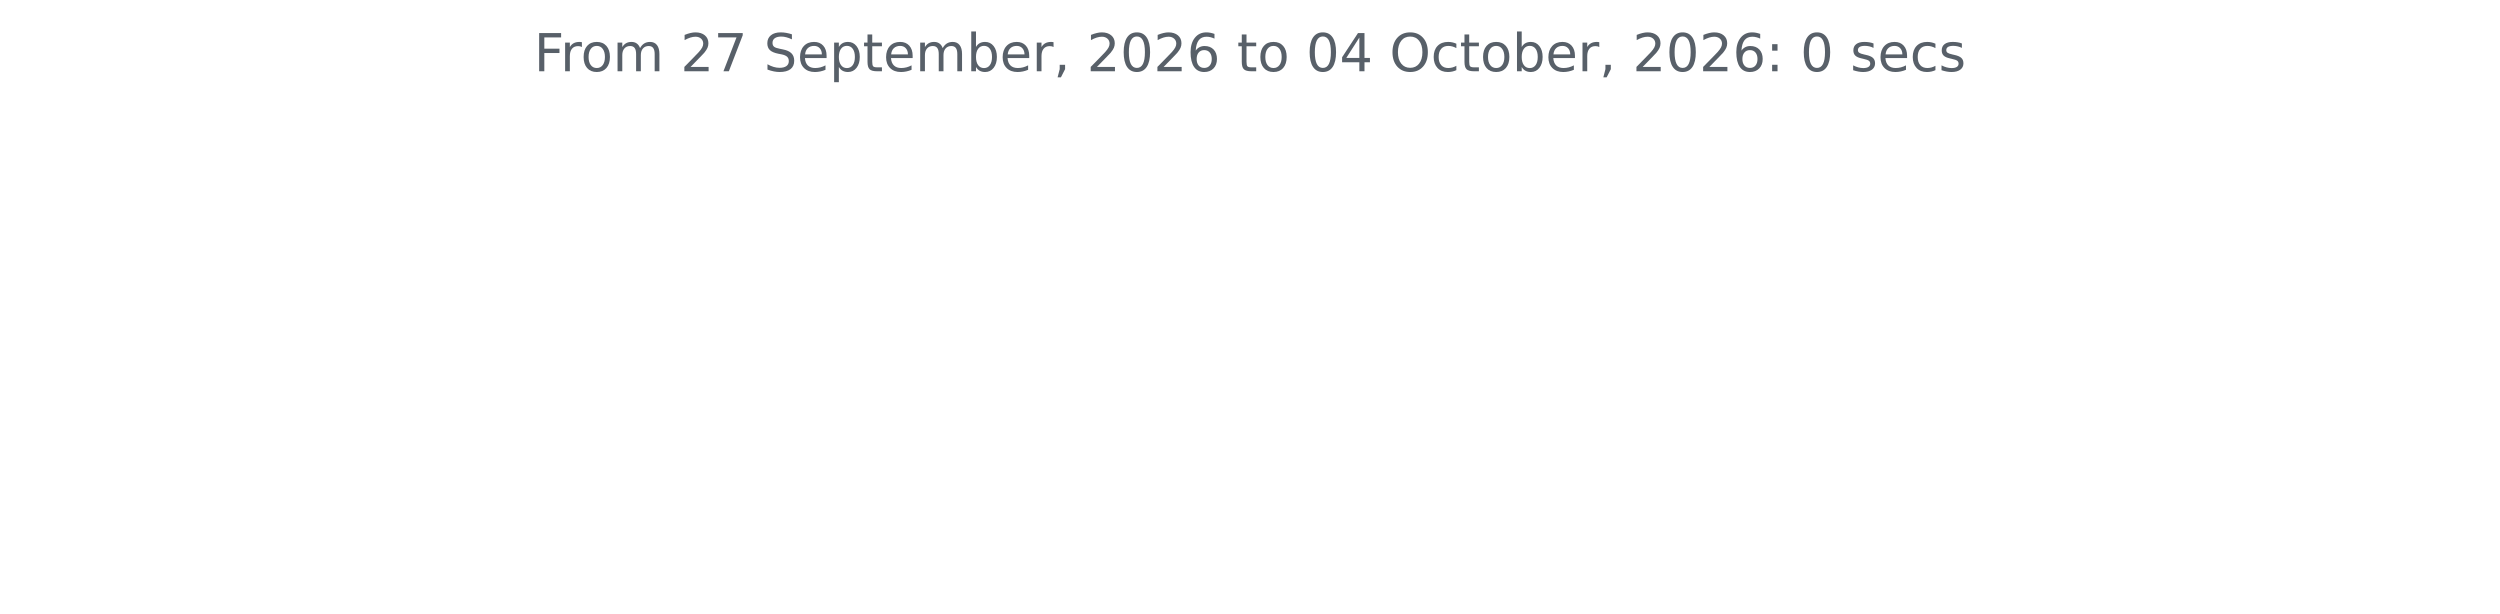
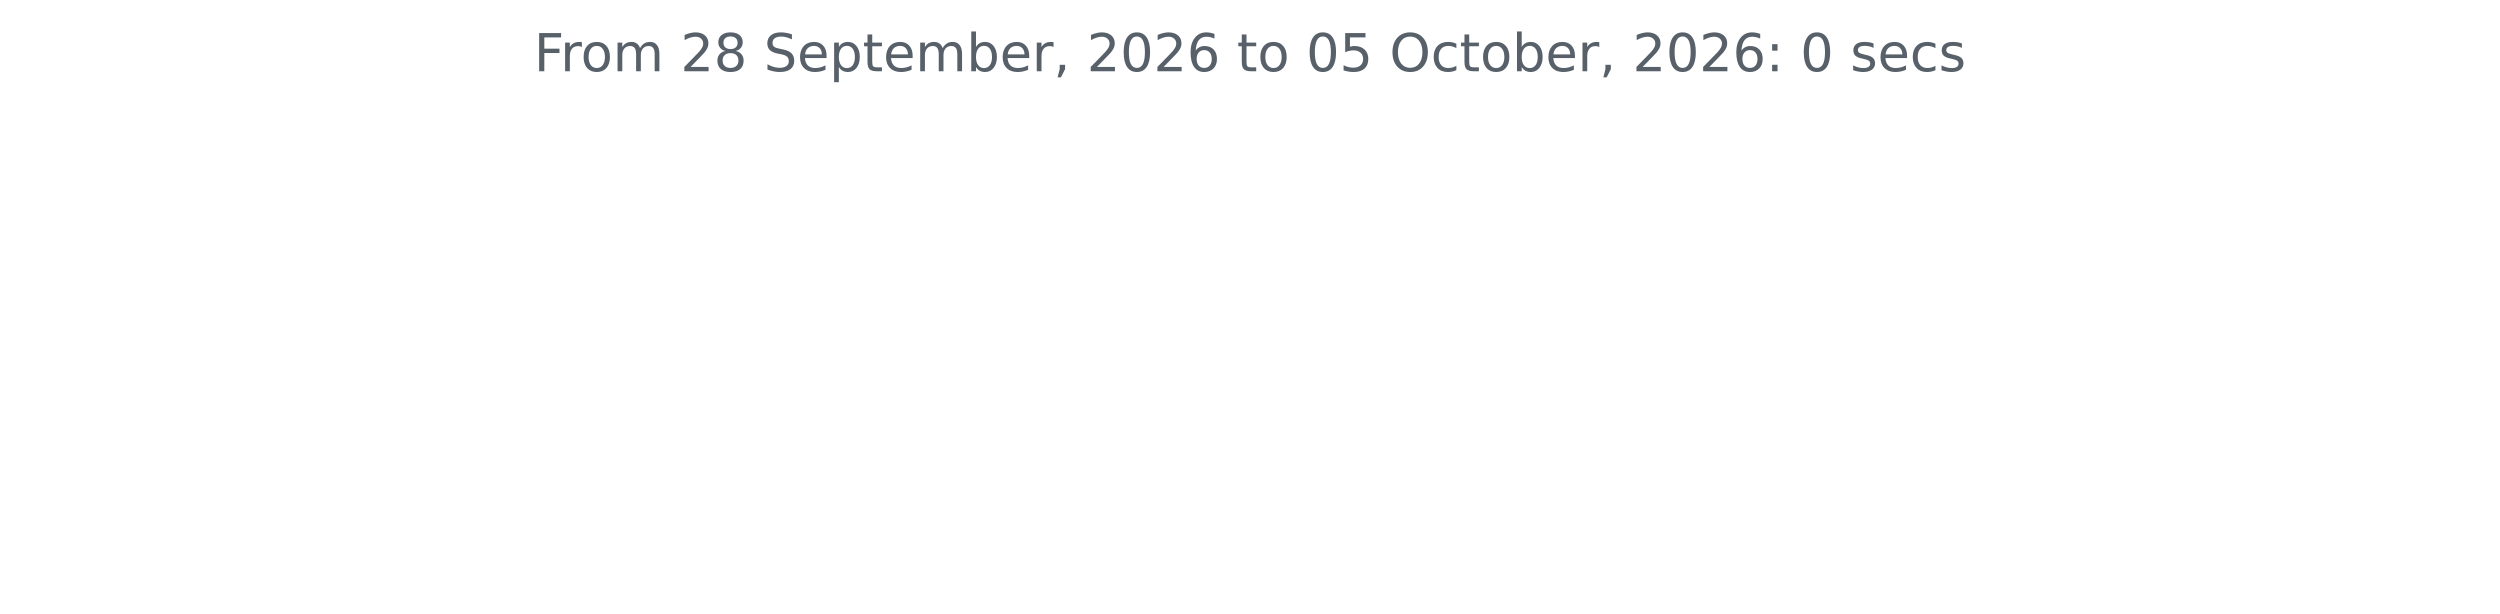
<svg xmlns="http://www.w3.org/2000/svg" xmlns:xlink="http://www.w3.org/1999/xlink" width="572.4pt" height="140.398pt" viewBox="0 0 572.4 140.398" version="1.1">
  <defs>
    <style type="text/css">*{stroke-linejoin: round; stroke-linecap: butt}</style>
  </defs>
  <g id="figure_1">
    <g id="patch_1">
      <path d="M 0 140.398  L 572.4 140.398  L 572.4 0  L 0 0  L 0 140.398  z " style="fill: none" />
    </g>
    <g id="axes_1">
      <g id="matplotlib.axis_1" />
      <g id="matplotlib.axis_2" />
      <g id="text_1">
        <g style="fill: #586069" transform="translate(122.2678 16.31812) scale(0.12 -0.12)">
          <defs>
            <path id="DejaVuSans-46" d="M 628 4666  L 3309 4666  L 3309 4134  L 1259 4134  L 1259 2759  L 3109 2759  L 3109 2228  L 1259 2228  L 1259 0  L 628 0  L 628 4666  z " transform="scale(0.015625)" />
            <path id="DejaVuSans-72" d="M 2631 2963  Q 2534 3019 2420 3045  Q 2306 3072 2169 3072  Q 1681 3072 1420 2755  Q 1159 2438 1159 1844  L 1159 0  L 581 0  L 581 3500  L 1159 3500  L 1159 2956  Q 1341 3275 1631 3429  Q 1922 3584 2338 3584  Q 2397 3584 2469 3576  Q 2541 3569 2628 3553  L 2631 2963  z " transform="scale(0.015625)" />
            <path id="DejaVuSans-6f" d="M 1959 3097  Q 1497 3097 1228 2736  Q 959 2375 959 1747  Q 959 1119 1226 758  Q 1494 397 1959 397  Q 2419 397 2687 759  Q 2956 1122 2956 1747  Q 2956 2369 2687 2733  Q 2419 3097 1959 3097  z M 1959 3584  Q 2709 3584 3137 3096  Q 3566 2609 3566 1747  Q 3566 888 3137 398  Q 2709 -91 1959 -91  Q 1206 -91 779 398  Q 353 888 353 1747  Q 353 2609 779 3096  Q 1206 3584 1959 3584  z " transform="scale(0.015625)" />
            <path id="DejaVuSans-6d" d="M 3328 2828  Q 3544 3216 3844 3400  Q 4144 3584 4550 3584  Q 5097 3584 5394 3201  Q 5691 2819 5691 2113  L 5691 0  L 5113 0  L 5113 2094  Q 5113 2597 4934 2840  Q 4756 3084 4391 3084  Q 3944 3084 3684 2787  Q 3425 2491 3425 1978  L 3425 0  L 2847 0  L 2847 2094  Q 2847 2600 2669 2842  Q 2491 3084 2119 3084  Q 1678 3084 1418 2786  Q 1159 2488 1159 1978  L 1159 0  L 581 0  L 581 3500  L 1159 3500  L 1159 2956  Q 1356 3278 1631 3431  Q 1906 3584 2284 3584  Q 2666 3584 2933 3390  Q 3200 3197 3328 2828  z " transform="scale(0.015625)" />
            <path id="DejaVuSans-20" transform="scale(0.015625)" />
            <path id="DejaVuSans-32" d="M 1228 531  L 3431 531  L 3431 0  L 469 0  L 469 531  Q 828 903 1448 1529  Q 2069 2156 2228 2338  Q 2531 2678 2651 2914  Q 2772 3150 2772 3378  Q 2772 3750 2511 3984  Q 2250 4219 1831 4219  Q 1534 4219 1204 4116  Q 875 4013 500 3803  L 500 4441  Q 881 4594 1212 4672  Q 1544 4750 1819 4750  Q 2544 4750 2975 4387  Q 3406 4025 3406 3419  Q 3406 3131 3298 2873  Q 3191 2616 2906 2266  Q 2828 2175 2409 1742  Q 1991 1309 1228 531  z " transform="scale(0.015625)" />
-             <path id="DejaVuSans-37" d="M 525 4666  L 3525 4666  L 3525 4397  L 1831 0  L 1172 0  L 2766 4134  L 525 4134  L 525 4666  z " transform="scale(0.015625)" />
+             <path id="DejaVuSans-38" d="M 2034 2216  Q 1584 2216 1326 1975  Q 1069 1734 1069 1313  Q 1069 891 1326 650  Q 1584 409 2034 409  Q 2484 409 2743 651  Q 3003 894 3003 1313  Q 3003 1734 2745 1975  Q 2488 2216 2034 2216  z M 1403 2484  Q 997 2584 770 2862  Q 544 3141 544 3541  Q 544 4100 942 4425  Q 1341 4750 2034 4750  Q 2731 4750 3128 4425  Q 3525 4100 3525 3541  Q 3525 3141 3298 2862  Q 3072 2584 2669 2484  Q 3125 2378 3379 2068  Q 3634 1759 3634 1313  Q 3634 634 3220 271  Q 2806 -91 2034 -91  Q 1263 -91 848 271  Q 434 634 434 1313  Q 434 1759 690 2068  Q 947 2378 1403 2484  z M 1172 3481  Q 1172 3119 1398 2916  Q 1625 2713 2034 2713  Q 2441 2713 2670 2916  Q 2900 3119 2900 3481  Q 2900 3844 2670 4047  Q 2441 4250 2034 4250  Q 1625 4250 1398 4047  Q 1172 3844 1172 3481  z " transform="scale(0.015625)" />
            <path id="DejaVuSans-53" d="M 3425 4513  L 3425 3897  Q 3066 4069 2747 4153  Q 2428 4238 2131 4238  Q 1616 4238 1336 4038  Q 1056 3838 1056 3469  Q 1056 3159 1242 3001  Q 1428 2844 1947 2747  L 2328 2669  Q 3034 2534 3370 2195  Q 3706 1856 3706 1288  Q 3706 609 3251 259  Q 2797 -91 1919 -91  Q 1588 -91 1214 -16  Q 841 59 441 206  L 441 856  Q 825 641 1194 531  Q 1563 422 1919 422  Q 2459 422 2753 634  Q 3047 847 3047 1241  Q 3047 1584 2836 1778  Q 2625 1972 2144 2069  L 1759 2144  Q 1053 2284 737 2584  Q 422 2884 422 3419  Q 422 4038 858 4394  Q 1294 4750 2059 4750  Q 2388 4750 2728 4690  Q 3069 4631 3425 4513  z " transform="scale(0.015625)" />
            <path id="DejaVuSans-65" d="M 3597 1894  L 3597 1613  L 953 1613  Q 991 1019 1311 708  Q 1631 397 2203 397  Q 2534 397 2845 478  Q 3156 559 3463 722  L 3463 178  Q 3153 47 2828 -22  Q 2503 -91 2169 -91  Q 1331 -91 842 396  Q 353 884 353 1716  Q 353 2575 817 3079  Q 1281 3584 2069 3584  Q 2775 3584 3186 3129  Q 3597 2675 3597 1894  z M 3022 2063  Q 3016 2534 2758 2815  Q 2500 3097 2075 3097  Q 1594 3097 1305 2825  Q 1016 2553 972 2059  L 3022 2063  z " transform="scale(0.015625)" />
            <path id="DejaVuSans-70" d="M 1159 525  L 1159 -1331  L 581 -1331  L 581 3500  L 1159 3500  L 1159 2969  Q 1341 3281 1617 3432  Q 1894 3584 2278 3584  Q 2916 3584 3314 3078  Q 3713 2572 3713 1747  Q 3713 922 3314 415  Q 2916 -91 2278 -91  Q 1894 -91 1617 61  Q 1341 213 1159 525  z M 3116 1747  Q 3116 2381 2855 2742  Q 2594 3103 2138 3103  Q 1681 3103 1420 2742  Q 1159 2381 1159 1747  Q 1159 1113 1420 752  Q 1681 391 2138 391  Q 2594 391 2855 752  Q 3116 1113 3116 1747  z " transform="scale(0.015625)" />
            <path id="DejaVuSans-74" d="M 1172 4494  L 1172 3500  L 2356 3500  L 2356 3053  L 1172 3053  L 1172 1153  Q 1172 725 1289 603  Q 1406 481 1766 481  L 2356 481  L 2356 0  L 1766 0  Q 1100 0 847 248  Q 594 497 594 1153  L 594 3053  L 172 3053  L 172 3500  L 594 3500  L 594 4494  L 1172 4494  z " transform="scale(0.015625)" />
            <path id="DejaVuSans-62" d="M 3116 1747  Q 3116 2381 2855 2742  Q 2594 3103 2138 3103  Q 1681 3103 1420 2742  Q 1159 2381 1159 1747  Q 1159 1113 1420 752  Q 1681 391 2138 391  Q 2594 391 2855 752  Q 3116 1113 3116 1747  z M 1159 2969  Q 1341 3281 1617 3432  Q 1894 3584 2278 3584  Q 2916 3584 3314 3078  Q 3713 2572 3713 1747  Q 3713 922 3314 415  Q 2916 -91 2278 -91  Q 1894 -91 1617 61  Q 1341 213 1159 525  L 1159 0  L 581 0  L 581 4863  L 1159 4863  L 1159 2969  z " transform="scale(0.015625)" />
            <path id="DejaVuSans-2c" d="M 750 794  L 1409 794  L 1409 256  L 897 -744  L 494 -744  L 750 256  L 750 794  z " transform="scale(0.015625)" />
            <path id="DejaVuSans-30" d="M 2034 4250  Q 1547 4250 1301 3770  Q 1056 3291 1056 2328  Q 1056 1369 1301 889  Q 1547 409 2034 409  Q 2525 409 2770 889  Q 3016 1369 3016 2328  Q 3016 3291 2770 3770  Q 2525 4250 2034 4250  z M 2034 4750  Q 2819 4750 3233 4129  Q 3647 3509 3647 2328  Q 3647 1150 3233 529  Q 2819 -91 2034 -91  Q 1250 -91 836 529  Q 422 1150 422 2328  Q 422 3509 836 4129  Q 1250 4750 2034 4750  z " transform="scale(0.015625)" />
            <path id="DejaVuSans-36" d="M 2113 2584  Q 1688 2584 1439 2293  Q 1191 2003 1191 1497  Q 1191 994 1439 701  Q 1688 409 2113 409  Q 2538 409 2786 701  Q 3034 994 3034 1497  Q 3034 2003 2786 2293  Q 2538 2584 2113 2584  z M 3366 4563  L 3366 3988  Q 3128 4100 2886 4159  Q 2644 4219 2406 4219  Q 1781 4219 1451 3797  Q 1122 3375 1075 2522  Q 1259 2794 1537 2939  Q 1816 3084 2150 3084  Q 2853 3084 3261 2657  Q 3669 2231 3669 1497  Q 3669 778 3244 343  Q 2819 -91 2113 -91  Q 1303 -91 875 529  Q 447 1150 447 2328  Q 447 3434 972 4092  Q 1497 4750 2381 4750  Q 2619 4750 2861 4703  Q 3103 4656 3366 4563  z " transform="scale(0.015625)" />
-             <path id="DejaVuSans-34" d="M 2419 4116  L 825 1625  L 2419 1625  L 2419 4116  z M 2253 4666  L 3047 4666  L 3047 1625  L 3713 1625  L 3713 1100  L 3047 1100  L 3047 0  L 2419 0  L 2419 1100  L 313 1100  L 313 1709  L 2253 4666  z " transform="scale(0.015625)" />
+             <path id="DejaVuSans-35" d="M 691 4666  L 3169 4666  L 3169 4134  L 1269 4134  L 1269 2991  Q 1406 3038 1543 3061  Q 1681 3084 1819 3084  Q 2600 3084 3056 2656  Q 3513 2228 3513 1497  Q 3513 744 3044 326  Q 2575 -91 1722 -91  Q 1428 -91 1123 -41  Q 819 9 494 109  L 494 744  Q 775 591 1075 516  Q 1375 441 1709 441  Q 2250 441 2565 725  Q 2881 1009 2881 1497  Q 2881 1984 2565 2268  Q 2250 2553 1709 2553  Q 1456 2553 1204 2497  Q 953 2441 691 2322  L 691 4666  z " transform="scale(0.015625)" />
            <path id="DejaVuSans-4f" d="M 2522 4238  Q 1834 4238 1429 3725  Q 1025 3213 1025 2328  Q 1025 1447 1429 934  Q 1834 422 2522 422  Q 3209 422 3611 934  Q 4013 1447 4013 2328  Q 4013 3213 3611 3725  Q 3209 4238 2522 4238  z M 2522 4750  Q 3503 4750 4090 4092  Q 4678 3434 4678 2328  Q 4678 1225 4090 567  Q 3503 -91 2522 -91  Q 1538 -91 948 565  Q 359 1222 359 2328  Q 359 3434 948 4092  Q 1538 4750 2522 4750  z " transform="scale(0.015625)" />
            <path id="DejaVuSans-63" d="M 3122 3366  L 3122 2828  Q 2878 2963 2633 3030  Q 2388 3097 2138 3097  Q 1578 3097 1268 2742  Q 959 2388 959 1747  Q 959 1106 1268 751  Q 1578 397 2138 397  Q 2388 397 2633 464  Q 2878 531 3122 666  L 3122 134  Q 2881 22 2623 -34  Q 2366 -91 2075 -91  Q 1284 -91 818 406  Q 353 903 353 1747  Q 353 2603 823 3093  Q 1294 3584 2113 3584  Q 2378 3584 2631 3529  Q 2884 3475 3122 3366  z " transform="scale(0.015625)" />
            <path id="DejaVuSans-3a" d="M 750 794  L 1409 794  L 1409 0  L 750 0  L 750 794  z M 750 3309  L 1409 3309  L 1409 2516  L 750 2516  L 750 3309  z " transform="scale(0.015625)" />
            <path id="DejaVuSans-73" d="M 2834 3397  L 2834 2853  Q 2591 2978 2328 3040  Q 2066 3103 1784 3103  Q 1356 3103 1142 2972  Q 928 2841 928 2578  Q 928 2378 1081 2264  Q 1234 2150 1697 2047  L 1894 2003  Q 2506 1872 2764 1633  Q 3022 1394 3022 966  Q 3022 478 2636 193  Q 2250 -91 1575 -91  Q 1294 -91 989 -36  Q 684 19 347 128  L 347 722  Q 666 556 975 473  Q 1284 391 1588 391  Q 1994 391 2212 530  Q 2431 669 2431 922  Q 2431 1156 2273 1281  Q 2116 1406 1581 1522  L 1381 1569  Q 847 1681 609 1914  Q 372 2147 372 2553  Q 372 3047 722 3315  Q 1072 3584 1716 3584  Q 2034 3584 2315 3537  Q 2597 3491 2834 3397  z " transform="scale(0.015625)" />
          </defs>
          <use xlink:href="#DejaVuSans-46" />
          <use xlink:href="#DejaVuSans-72" x="50.27" />
          <use xlink:href="#DejaVuSans-6f" x="89.133" />
          <use xlink:href="#DejaVuSans-6d" x="150.314" />
          <use xlink:href="#DejaVuSans-20" x="247.727" />
          <use xlink:href="#DejaVuSans-32" x="279.514" />
-           <use xlink:href="#DejaVuSans-37" x="343.137" />
+           <use xlink:href="#DejaVuSans-38" x="343.137" />
          <use xlink:href="#DejaVuSans-20" x="406.76" />
          <use xlink:href="#DejaVuSans-53" x="438.547" />
          <use xlink:href="#DejaVuSans-65" x="502.023" />
          <use xlink:href="#DejaVuSans-70" x="563.547" />
          <use xlink:href="#DejaVuSans-74" x="627.023" />
          <use xlink:href="#DejaVuSans-65" x="666.232" />
          <use xlink:href="#DejaVuSans-6d" x="727.756" />
          <use xlink:href="#DejaVuSans-62" x="825.168" />
          <use xlink:href="#DejaVuSans-65" x="888.645" />
          <use xlink:href="#DejaVuSans-72" x="950.168" />
          <use xlink:href="#DejaVuSans-2c" x="991.281" />
          <use xlink:href="#DejaVuSans-20" x="1023.068" />
          <use xlink:href="#DejaVuSans-32" x="1054.855" />
          <use xlink:href="#DejaVuSans-30" x="1118.479" />
          <use xlink:href="#DejaVuSans-32" x="1182.102" />
          <use xlink:href="#DejaVuSans-36" x="1245.725" />
          <use xlink:href="#DejaVuSans-20" x="1309.348" />
          <use xlink:href="#DejaVuSans-74" x="1341.135" />
          <use xlink:href="#DejaVuSans-6f" x="1380.344" />
          <use xlink:href="#DejaVuSans-20" x="1441.525" />
          <use xlink:href="#DejaVuSans-30" x="1473.312" />
-           <use xlink:href="#DejaVuSans-34" x="1536.936" />
+           <use xlink:href="#DejaVuSans-35" x="1536.936" />
          <use xlink:href="#DejaVuSans-20" x="1600.559" />
          <use xlink:href="#DejaVuSans-4f" x="1632.346" />
          <use xlink:href="#DejaVuSans-63" x="1711.057" />
          <use xlink:href="#DejaVuSans-74" x="1766.037" />
          <use xlink:href="#DejaVuSans-6f" x="1805.246" />
          <use xlink:href="#DejaVuSans-62" x="1866.428" />
          <use xlink:href="#DejaVuSans-65" x="1929.904" />
          <use xlink:href="#DejaVuSans-72" x="1991.428" />
          <use xlink:href="#DejaVuSans-2c" x="2032.541" />
          <use xlink:href="#DejaVuSans-20" x="2064.328" />
          <use xlink:href="#DejaVuSans-32" x="2096.115" />
          <use xlink:href="#DejaVuSans-30" x="2159.738" />
          <use xlink:href="#DejaVuSans-32" x="2223.361" />
          <use xlink:href="#DejaVuSans-36" x="2286.984" />
          <use xlink:href="#DejaVuSans-3a" x="2350.607" />
          <use xlink:href="#DejaVuSans-20" x="2384.299" />
          <use xlink:href="#DejaVuSans-30" x="2416.086" />
          <use xlink:href="#DejaVuSans-20" x="2479.709" />
          <use xlink:href="#DejaVuSans-73" x="2511.496" />
          <use xlink:href="#DejaVuSans-65" x="2563.596" />
          <use xlink:href="#DejaVuSans-63" x="2625.119" />
          <use xlink:href="#DejaVuSans-73" x="2680.1" />
        </g>
      </g>
    </g>
  </g>
</svg>
